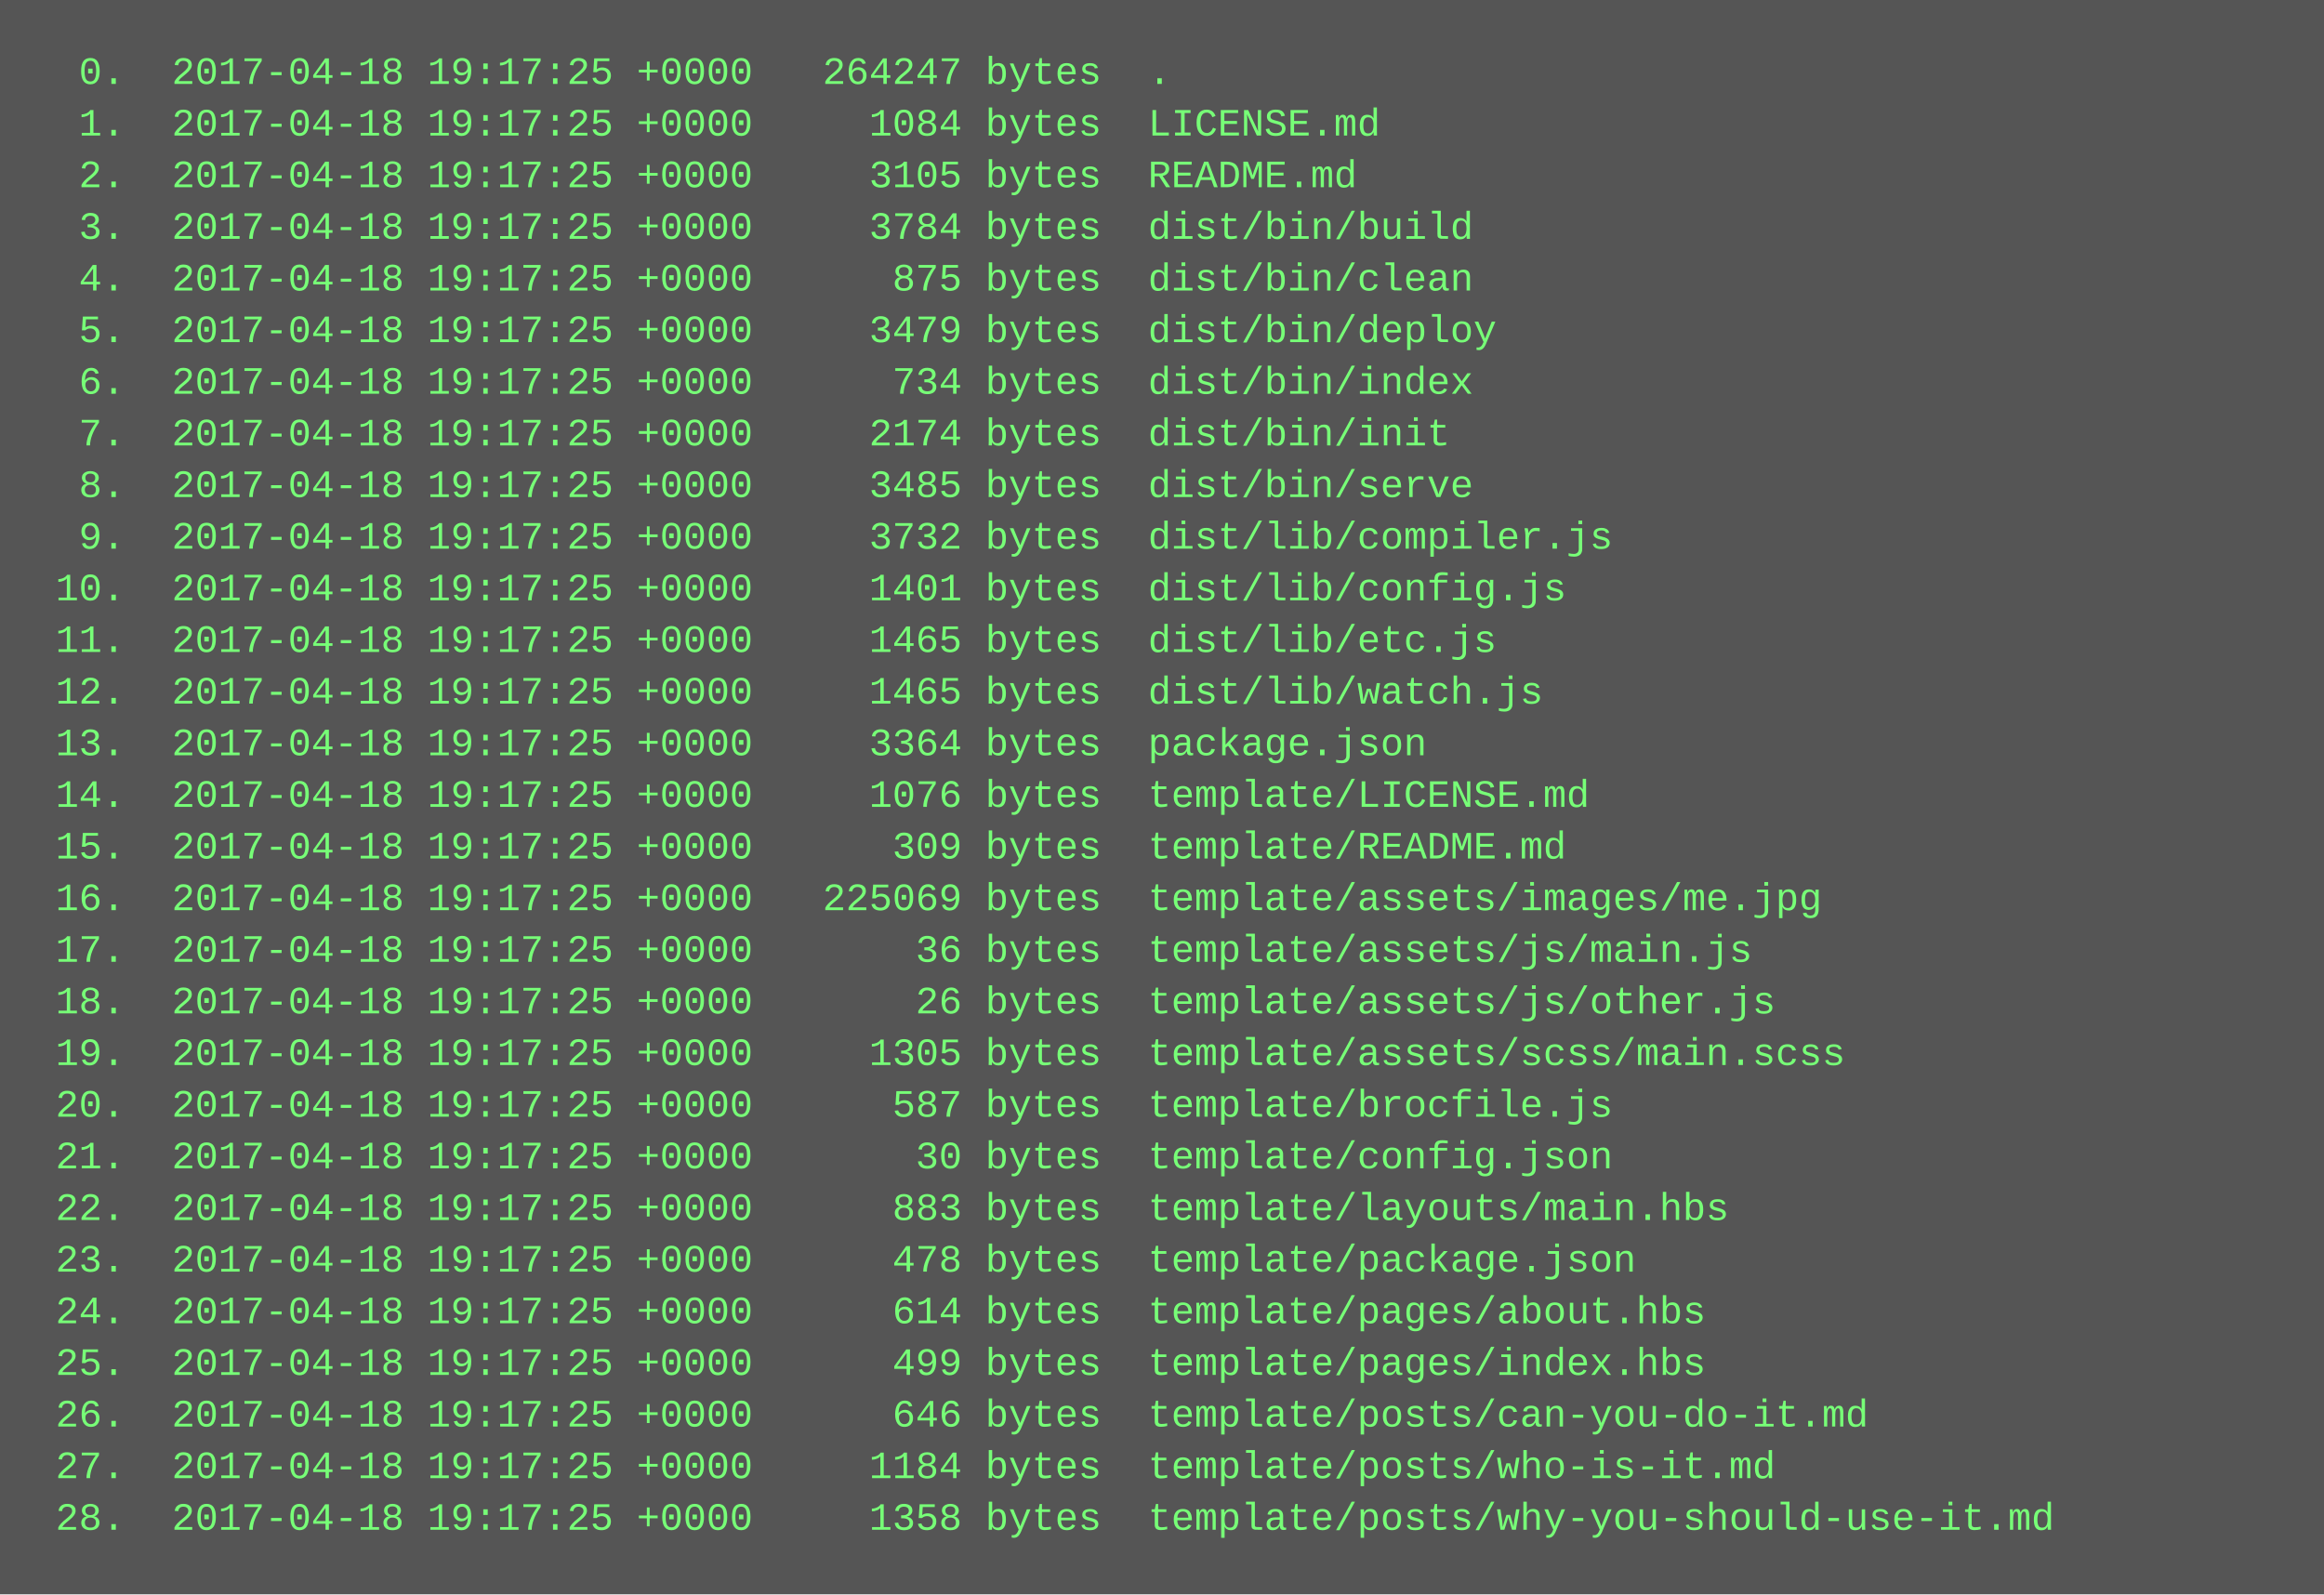
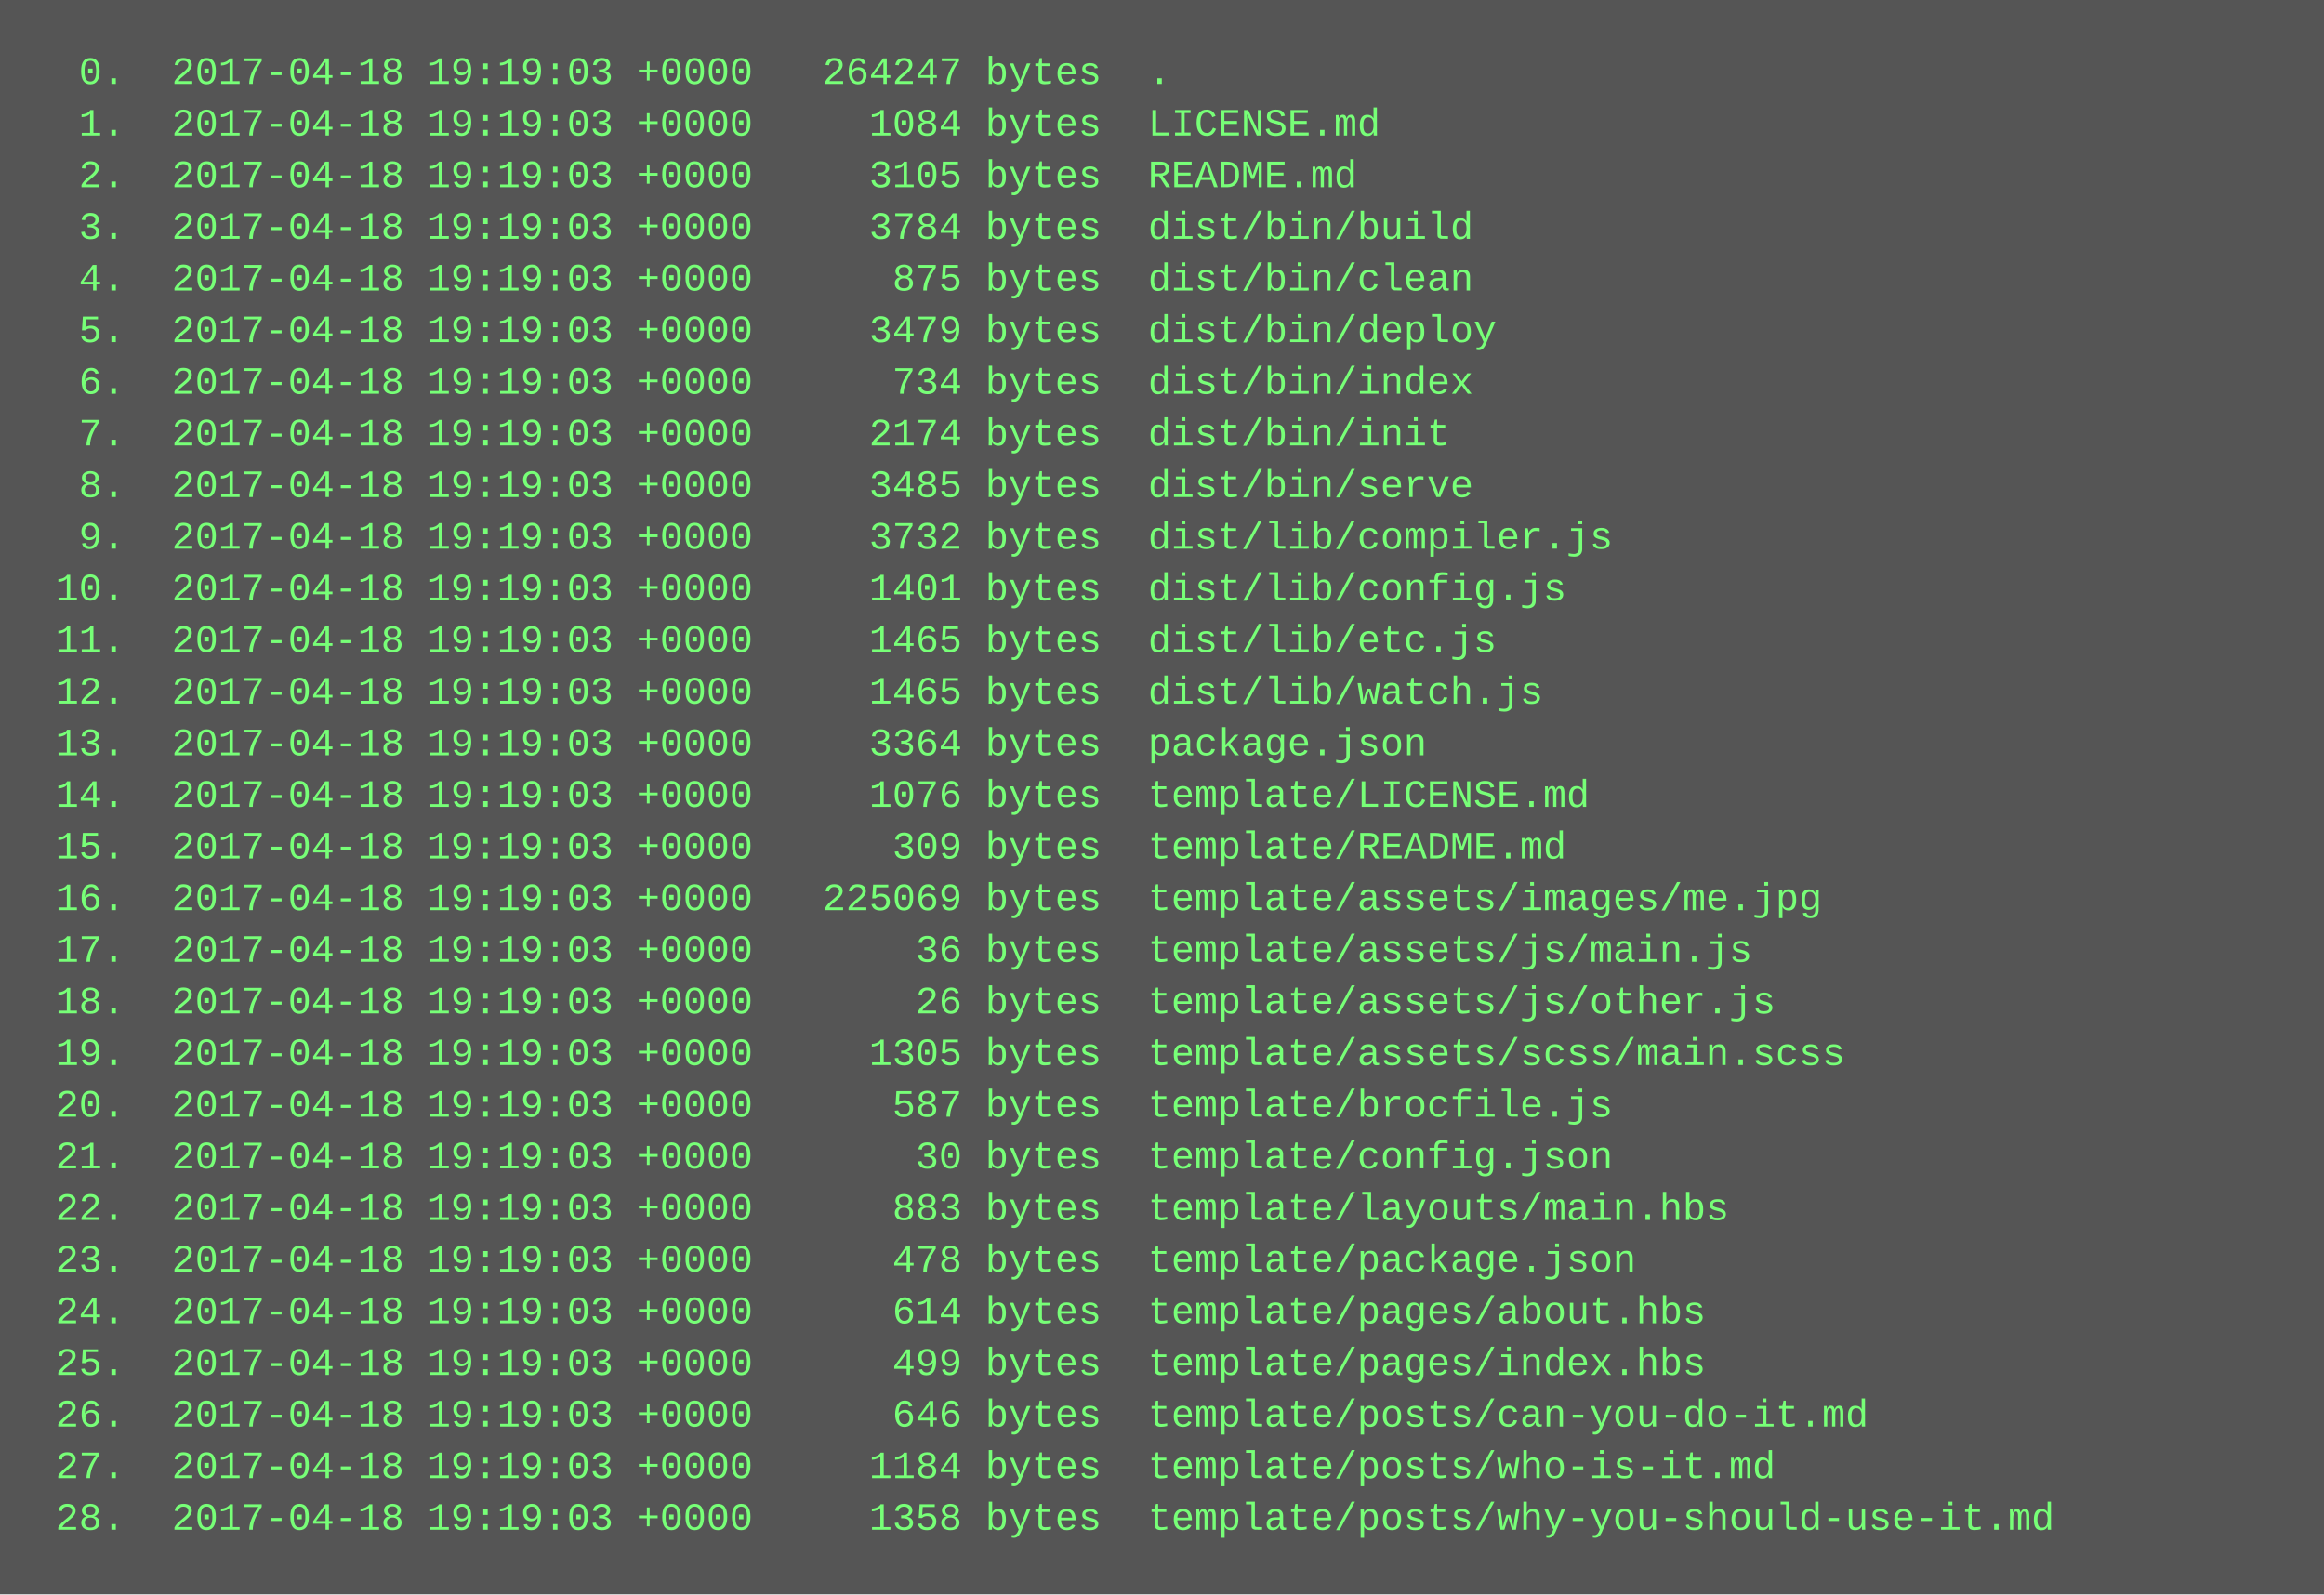
<svg xmlns="http://www.w3.org/2000/svg" height="494" width="720">
  <rect height="494" fill="#555" width="720" />
  <text fill="#7f7" font-family="Courier New" font-size="12" xml:space="preserve">
-     <tspan x="10" y="26">  0.  2017-04-18 19:17:25 +0000   264247 bytes  .</tspan>
-     <tspan x="10" y="42">  1.  2017-04-18 19:17:25 +0000     1084 bytes  LICENSE.md</tspan>
-     <tspan x="10" y="58">  2.  2017-04-18 19:17:25 +0000     3105 bytes  README.md</tspan>
-     <tspan x="10" y="74">  3.  2017-04-18 19:17:25 +0000     3784 bytes  dist/bin/build</tspan>
-     <tspan x="10" y="90">  4.  2017-04-18 19:17:25 +0000      875 bytes  dist/bin/clean</tspan>
-     <tspan x="10" y="106">  5.  2017-04-18 19:17:25 +0000     3479 bytes  dist/bin/deploy</tspan>
-     <tspan x="10" y="122">  6.  2017-04-18 19:17:25 +0000      734 bytes  dist/bin/index</tspan>
-     <tspan x="10" y="138">  7.  2017-04-18 19:17:25 +0000     2174 bytes  dist/bin/init</tspan>
-     <tspan x="10" y="154">  8.  2017-04-18 19:17:25 +0000     3485 bytes  dist/bin/serve</tspan>
-     <tspan x="10" y="170">  9.  2017-04-18 19:17:25 +0000     3732 bytes  dist/lib/compiler.js</tspan>
-     <tspan x="10" y="186"> 10.  2017-04-18 19:17:25 +0000     1401 bytes  dist/lib/config.js</tspan>
-     <tspan x="10" y="202"> 11.  2017-04-18 19:17:25 +0000     1465 bytes  dist/lib/etc.js</tspan>
-     <tspan x="10" y="218"> 12.  2017-04-18 19:17:25 +0000     1465 bytes  dist/lib/watch.js</tspan>
-     <tspan x="10" y="234"> 13.  2017-04-18 19:17:25 +0000     3364 bytes  package.json</tspan>
-     <tspan x="10" y="250"> 14.  2017-04-18 19:17:25 +0000     1076 bytes  template/LICENSE.md</tspan>
-     <tspan x="10" y="266"> 15.  2017-04-18 19:17:25 +0000      309 bytes  template/README.md</tspan>
-     <tspan x="10" y="282"> 16.  2017-04-18 19:17:25 +0000   225069 bytes  template/assets/images/me.jpg</tspan>
-     <tspan x="10" y="298"> 17.  2017-04-18 19:17:25 +0000       36 bytes  template/assets/js/main.js</tspan>
-     <tspan x="10" y="314"> 18.  2017-04-18 19:17:25 +0000       26 bytes  template/assets/js/other.js</tspan>
-     <tspan x="10" y="330"> 19.  2017-04-18 19:17:25 +0000     1305 bytes  template/assets/scss/main.scss</tspan>
-     <tspan x="10" y="346"> 20.  2017-04-18 19:17:25 +0000      587 bytes  template/brocfile.js</tspan>
-     <tspan x="10" y="362"> 21.  2017-04-18 19:17:25 +0000       30 bytes  template/config.json</tspan>
-     <tspan x="10" y="378"> 22.  2017-04-18 19:17:25 +0000      883 bytes  template/layouts/main.hbs</tspan>
-     <tspan x="10" y="394"> 23.  2017-04-18 19:17:25 +0000      478 bytes  template/package.json</tspan>
-     <tspan x="10" y="410"> 24.  2017-04-18 19:17:25 +0000      614 bytes  template/pages/about.hbs</tspan>
-     <tspan x="10" y="426"> 25.  2017-04-18 19:17:25 +0000      499 bytes  template/pages/index.hbs</tspan>
-     <tspan x="10" y="442"> 26.  2017-04-18 19:17:25 +0000      646 bytes  template/posts/can-you-do-it.md</tspan>
-     <tspan x="10" y="458"> 27.  2017-04-18 19:17:25 +0000     1184 bytes  template/posts/who-is-it.md</tspan>
-     <tspan x="10" y="474"> 28.  2017-04-18 19:17:25 +0000     1358 bytes  template/posts/why-you-should-use-it.md</tspan>
+     <tspan x="10" y="26">  0.  2017-04-18 19:19:03 +0000   264247 bytes  .</tspan>
+     <tspan x="10" y="42">  1.  2017-04-18 19:19:03 +0000     1084 bytes  LICENSE.md</tspan>
+     <tspan x="10" y="58">  2.  2017-04-18 19:19:03 +0000     3105 bytes  README.md</tspan>
+     <tspan x="10" y="74">  3.  2017-04-18 19:19:03 +0000     3784 bytes  dist/bin/build</tspan>
+     <tspan x="10" y="90">  4.  2017-04-18 19:19:03 +0000      875 bytes  dist/bin/clean</tspan>
+     <tspan x="10" y="106">  5.  2017-04-18 19:19:03 +0000     3479 bytes  dist/bin/deploy</tspan>
+     <tspan x="10" y="122">  6.  2017-04-18 19:19:03 +0000      734 bytes  dist/bin/index</tspan>
+     <tspan x="10" y="138">  7.  2017-04-18 19:19:03 +0000     2174 bytes  dist/bin/init</tspan>
+     <tspan x="10" y="154">  8.  2017-04-18 19:19:03 +0000     3485 bytes  dist/bin/serve</tspan>
+     <tspan x="10" y="170">  9.  2017-04-18 19:19:03 +0000     3732 bytes  dist/lib/compiler.js</tspan>
+     <tspan x="10" y="186"> 10.  2017-04-18 19:19:03 +0000     1401 bytes  dist/lib/config.js</tspan>
+     <tspan x="10" y="202"> 11.  2017-04-18 19:19:03 +0000     1465 bytes  dist/lib/etc.js</tspan>
+     <tspan x="10" y="218"> 12.  2017-04-18 19:19:03 +0000     1465 bytes  dist/lib/watch.js</tspan>
+     <tspan x="10" y="234"> 13.  2017-04-18 19:19:03 +0000     3364 bytes  package.json</tspan>
+     <tspan x="10" y="250"> 14.  2017-04-18 19:19:03 +0000     1076 bytes  template/LICENSE.md</tspan>
+     <tspan x="10" y="266"> 15.  2017-04-18 19:19:03 +0000      309 bytes  template/README.md</tspan>
+     <tspan x="10" y="282"> 16.  2017-04-18 19:19:03 +0000   225069 bytes  template/assets/images/me.jpg</tspan>
+     <tspan x="10" y="298"> 17.  2017-04-18 19:19:03 +0000       36 bytes  template/assets/js/main.js</tspan>
+     <tspan x="10" y="314"> 18.  2017-04-18 19:19:03 +0000       26 bytes  template/assets/js/other.js</tspan>
+     <tspan x="10" y="330"> 19.  2017-04-18 19:19:03 +0000     1305 bytes  template/assets/scss/main.scss</tspan>
+     <tspan x="10" y="346"> 20.  2017-04-18 19:19:03 +0000      587 bytes  template/brocfile.js</tspan>
+     <tspan x="10" y="362"> 21.  2017-04-18 19:19:03 +0000       30 bytes  template/config.json</tspan>
+     <tspan x="10" y="378"> 22.  2017-04-18 19:19:03 +0000      883 bytes  template/layouts/main.hbs</tspan>
+     <tspan x="10" y="394"> 23.  2017-04-18 19:19:03 +0000      478 bytes  template/package.json</tspan>
+     <tspan x="10" y="410"> 24.  2017-04-18 19:19:03 +0000      614 bytes  template/pages/about.hbs</tspan>
+     <tspan x="10" y="426"> 25.  2017-04-18 19:19:03 +0000      499 bytes  template/pages/index.hbs</tspan>
+     <tspan x="10" y="442"> 26.  2017-04-18 19:19:03 +0000      646 bytes  template/posts/can-you-do-it.md</tspan>
+     <tspan x="10" y="458"> 27.  2017-04-18 19:19:03 +0000     1184 bytes  template/posts/who-is-it.md</tspan>
+     <tspan x="10" y="474"> 28.  2017-04-18 19:19:03 +0000     1358 bytes  template/posts/why-you-should-use-it.md</tspan>
  </text>
</svg>
